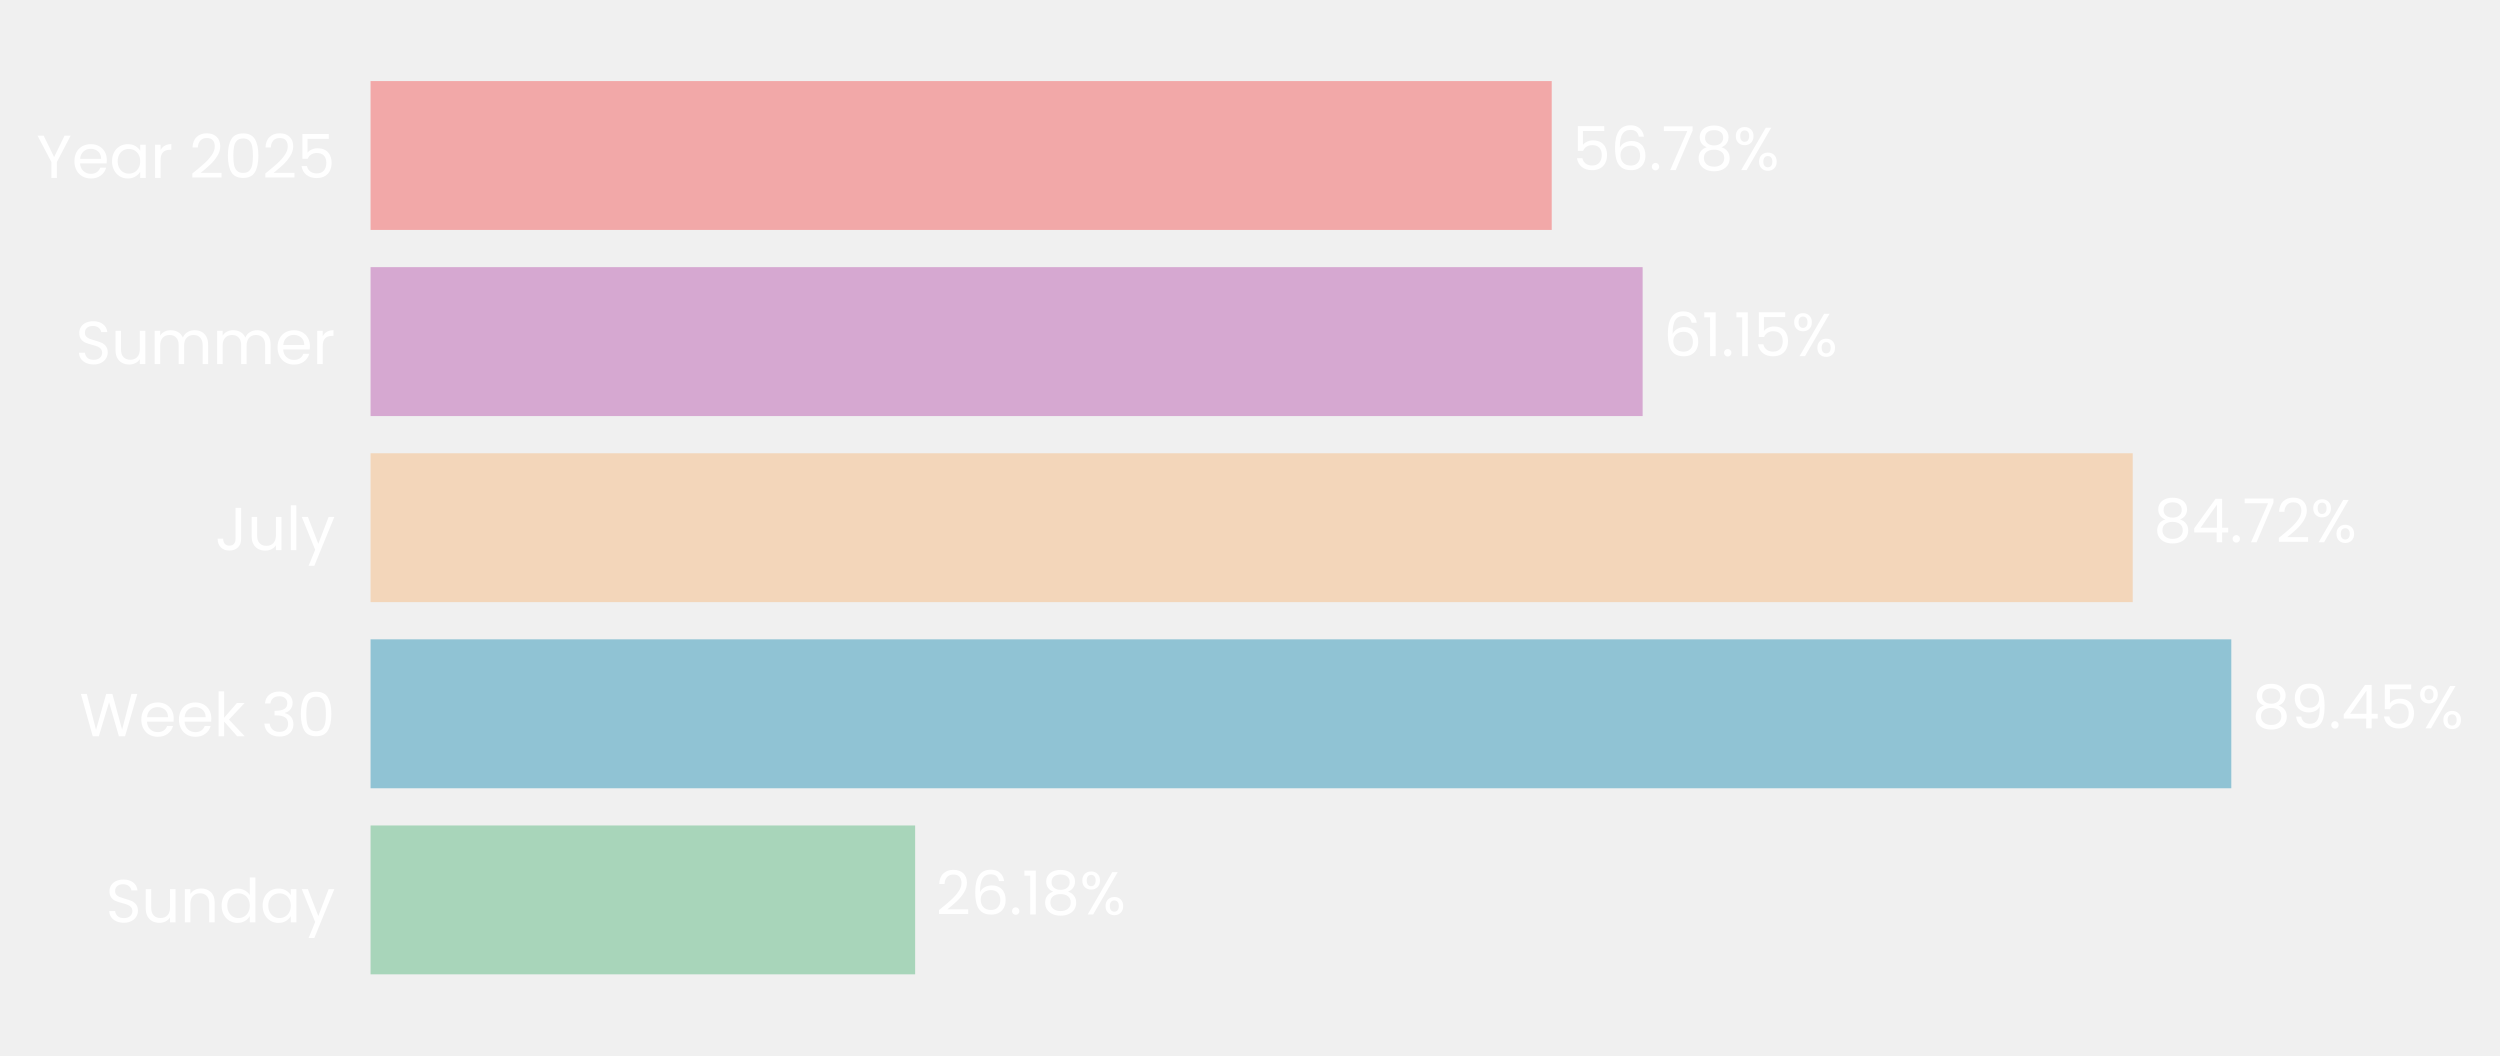
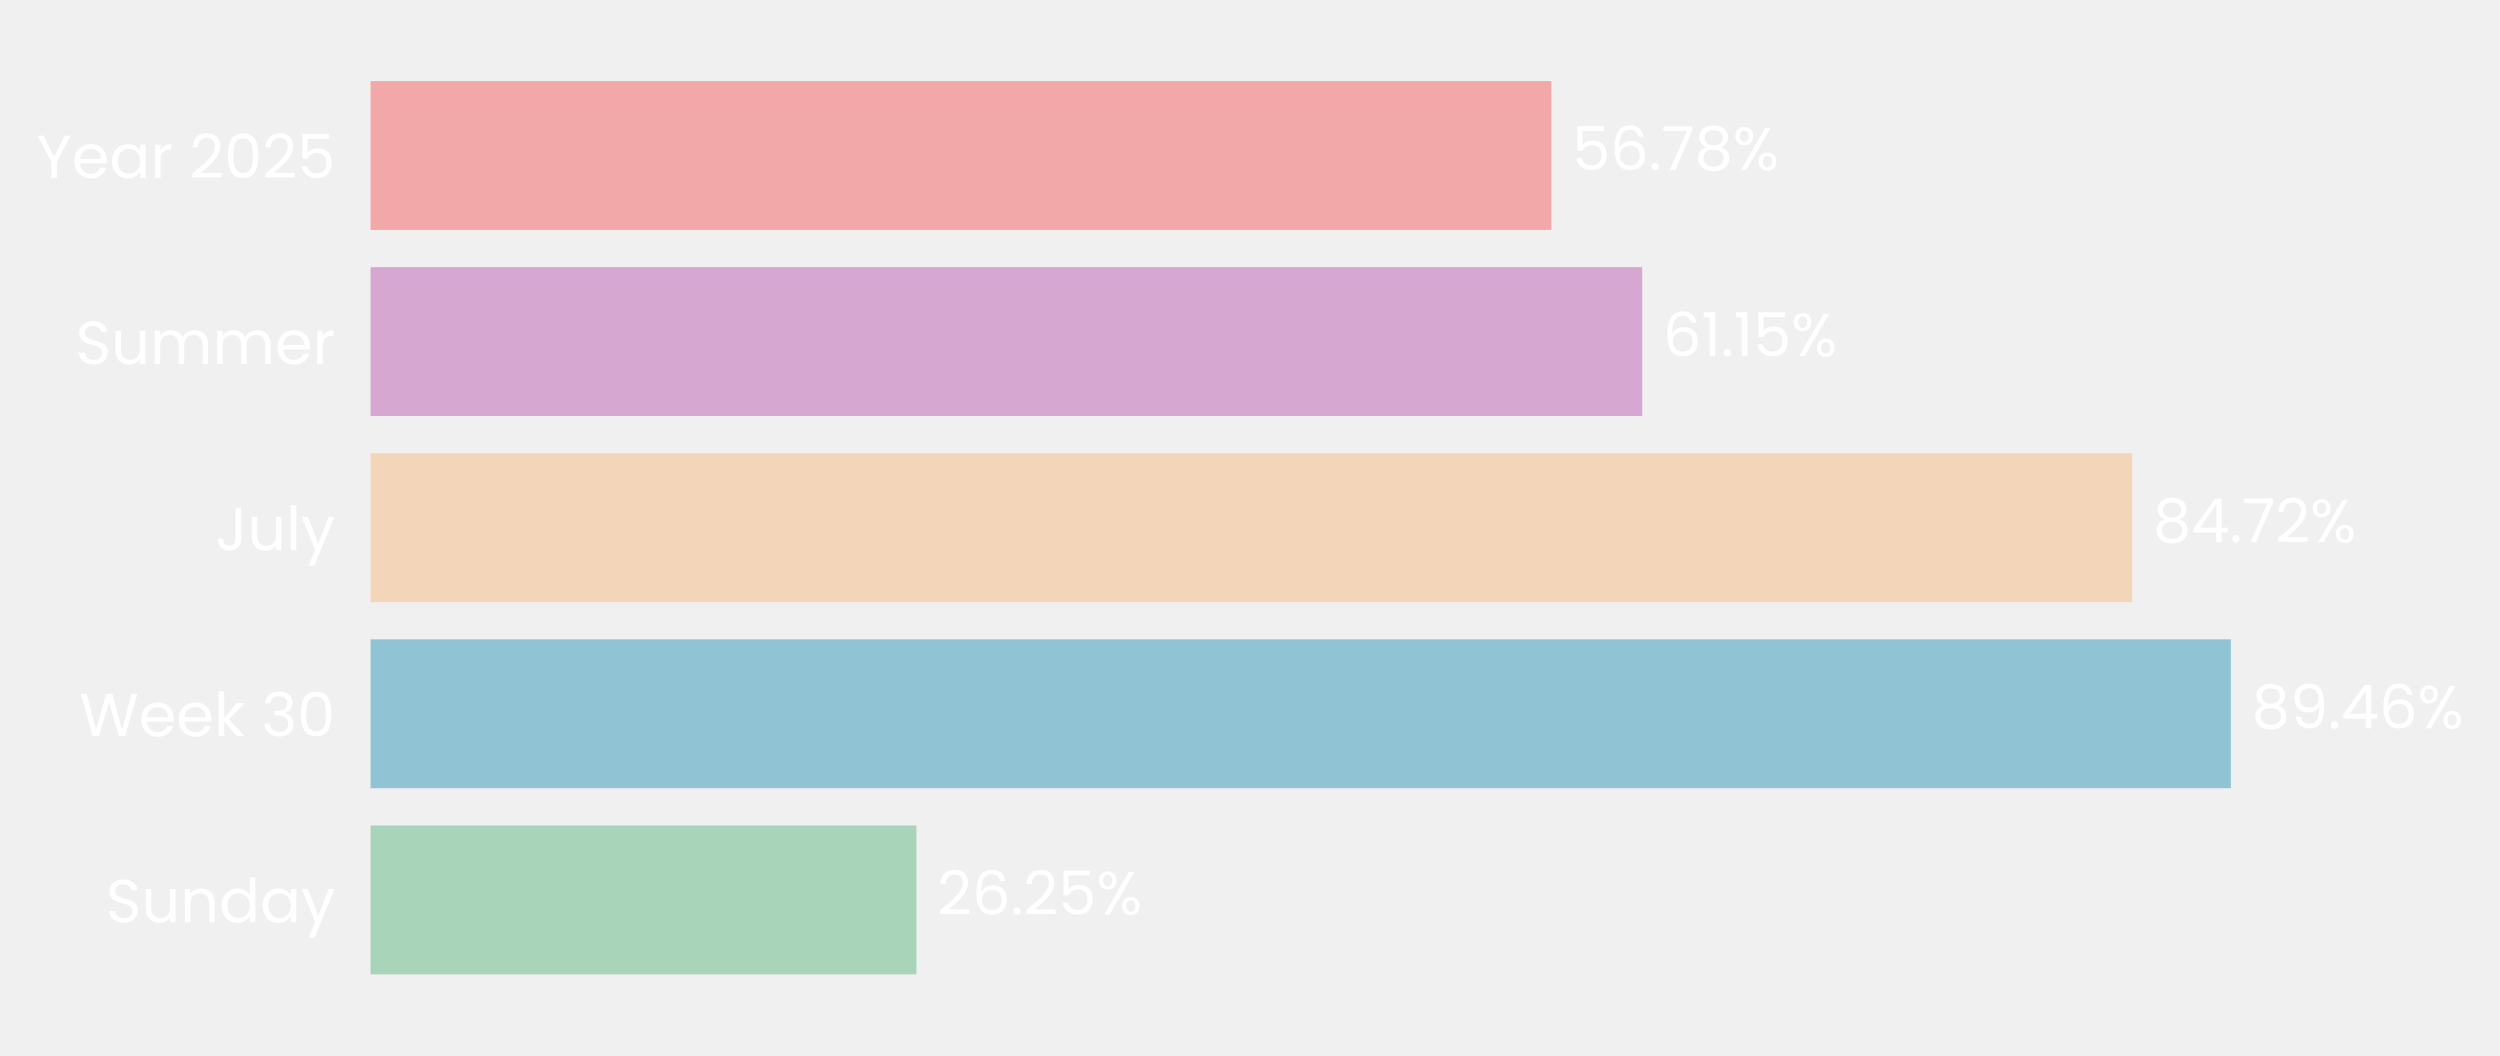
- <svg xmlns="http://www.w3.org/2000/svg" xmlns:xlink="http://www.w3.org/1999/xlink" width="494.598pt" height="208.8pt" viewBox="0 0 494.598 208.8" version="1.1">
+ <svg xmlns="http://www.w3.org/2000/svg" xmlns:xlink="http://www.w3.org/1999/xlink" width="494.607pt" height="208.8pt" viewBox="0 0 494.607 208.8" version="1.1">
  <defs>
    <style type="text/css">*{stroke-linejoin: round; stroke-linecap: butt}</style>
  </defs>
  <g id="figure_1">
    <g id="patch_1">
-       <path d="M 0 208.8  L 494.598 208.8  L 494.598 0  L 0 0  L 0 208.8  z " style="fill: none" />
+       <path d="M 0 208.8  L 494.607 208.8  L 494.607 0  L 0 0  L 0 208.8  z " style="fill: none" />
    </g>
    <g id="axes_1">
      <g id="patch_2">
-         <path d="M 73.311 201.6  L 484.837 201.6  L 484.837 7.2  L 73.311 7.2  L 73.311 201.6  z " style="fill: none" />
+         <path d="M 73.311 201.6  L 484.708 201.6  L 484.708 7.2  L 73.311 7.2  L 73.311 201.6  z " style="fill: none" />
      </g>
      <g id="patch_3">
-         <path d="M 73.311 192.764  L 181.051 192.764  L 181.051 163.309  L 73.311 163.309  z " clip-path="url(#p7482e7ab02)" style="fill: #a8d5ba" />
+         <path d="M 73.311 192.764  L 181.303 192.764  L 181.303 163.309  L 73.311 163.309  z " clip-path="url(#p04d4d9bab3)" style="fill: #a8d5ba" />
      </g>
      <g id="patch_4">
-         <path d="M 73.311 155.945  L 441.439 155.945  L 441.439 126.491  L 73.311 126.491  z " clip-path="url(#p7482e7ab02)" style="fill: #90c3d4" />
+         <path d="M 73.311 155.945  L 441.364 155.945  L 441.364 126.491  L 73.311 126.491  z " clip-path="url(#p04d4d9bab3)" style="fill: #90c3d4" />
      </g>
      <g id="patch_5">
-         <path d="M 73.311 119.127  L 421.937 119.127  L 421.937 89.673  L 73.311 89.673  z " clip-path="url(#p7482e7ab02)" style="fill: #f3d6ba" />
+         <path d="M 73.311 119.127  L 421.837 119.127  L 421.837 89.673  L 73.311 89.673  z " clip-path="url(#p04d4d9bab3)" style="fill: #f3d6ba" />
      </g>
      <g id="patch_6">
-         <path d="M 73.311 82.309  L 324.976 82.309  L 324.976 52.855  L 73.311 52.855  z " clip-path="url(#p7482e7ab02)" style="fill: #d6a8d1" />
+         <path d="M 73.311 82.309  L 324.9 82.309  L 324.9 52.855  L 73.311 52.855  z " clip-path="url(#p04d4d9bab3)" style="fill: #d6a8d1" />
      </g>
      <g id="patch_7">
-         <path d="M 73.311 45.491  L 306.992 45.491  L 306.992 16.036  L 73.311 16.036  z " clip-path="url(#p7482e7ab02)" style="fill: #f2a8a8" />
+         <path d="M 73.311 45.491  L 306.92 45.491  L 306.92 16.036  L 73.311 16.036  z " clip-path="url(#p04d4d9bab3)" style="fill: #f2a8a8" />
      </g>
      <g id="matplotlib.axis_1">
        <g id="ytick_1">
          <g id="text_1">
            <g style="fill: #ffffff" transform="translate(20.92875 182.4764) scale(0.12 -0.12)">
              <defs>
                <path id="Poppins-Regular-53" d="M 1907 -45  Q 1466 -45 1117 112  Q 768 269 569 547  Q 371 826 365 1190  L 986 1190  Q 1018 877 1245 662  Q 1472 448 1907 448  Q 2323 448 2563 656  Q 2803 864 2803 1190  Q 2803 1446 2662 1606  Q 2522 1766 2310 1849  Q 2099 1933 1741 2029  Q 1299 2144 1033 2259  Q 768 2374 579 2620  Q 390 2867 390 3283  Q 390 3648 576 3929  Q 762 4211 1098 4364  Q 1434 4518 1869 4518  Q 2496 4518 2896 4204  Q 3296 3891 3347 3373  L 2707 3373  Q 2675 3629 2438 3824  Q 2202 4019 1811 4019  Q 1446 4019 1216 3830  Q 986 3642 986 3302  Q 986 3059 1123 2905  Q 1261 2752 1462 2672  Q 1664 2592 2029 2490  Q 2470 2368 2739 2249  Q 3008 2131 3200 1884  Q 3392 1638 3392 1216  Q 3392 890 3219 602  Q 3046 314 2707 134  Q 2368 -45 1907 -45  z " transform="scale(0.015625)" />
                <path id="Poppins-Regular-75" d="M 3603 3507  L 3603 0  L 3021 0  L 3021 518  Q 2854 250 2556 99  Q 2259 -51 1901 -51  Q 1491 -51 1164 118  Q 838 288 649 627  Q 461 966 461 1453  L 461 3507  L 1037 3507  L 1037 1530  Q 1037 1011 1299 732  Q 1562 454 2016 454  Q 2483 454 2752 742  Q 3021 1030 3021 1581  L 3021 3507  L 3603 3507  z " transform="scale(0.015625)" />
                <path id="Poppins-Regular-6e" d="M 2202 3571  Q 2842 3571 3238 3184  Q 3635 2797 3635 2067  L 3635 0  L 3059 0  L 3059 1984  Q 3059 2509 2796 2787  Q 2534 3066 2080 3066  Q 1619 3066 1347 2778  Q 1075 2490 1075 1939  L 1075 0  L 493 0  L 493 3507  L 1075 3507  L 1075 3008  Q 1248 3277 1545 3424  Q 1843 3571 2202 3571  z " transform="scale(0.015625)" />
                <path id="Poppins-Regular-64" d="M 275 1766  Q 275 2304 492 2710  Q 710 3117 1091 3341  Q 1472 3565 1946 3565  Q 2355 3565 2707 3376  Q 3059 3187 3245 2880  L 3245 4736  L 3834 4736  L 3834 0  L 3245 0  L 3245 659  Q 3072 346 2733 144  Q 2394 -58 1939 -58  Q 1472 -58 1091 172  Q 710 403 492 819  Q 275 1235 275 1766  z M 3245 1760  Q 3245 2157 3085 2451  Q 2925 2746 2653 2902  Q 2381 3059 2054 3059  Q 1728 3059 1459 2905  Q 1190 2752 1030 2457  Q 870 2163 870 1766  Q 870 1363 1030 1065  Q 1190 768 1459 611  Q 1728 454 2054 454  Q 2381 454 2653 611  Q 2925 768 3085 1065  Q 3245 1363 3245 1760  z " transform="scale(0.015625)" />
                <path id="Poppins-Regular-61" d="M 275 1766  Q 275 2304 492 2710  Q 710 3117 1091 3341  Q 1472 3565 1939 3565  Q 2400 3565 2739 3366  Q 3078 3168 3245 2867  L 3245 3507  L 3834 3507  L 3834 0  L 3245 0  L 3245 653  Q 3072 346 2729 144  Q 2387 -58 1933 -58  Q 1466 -58 1088 172  Q 710 403 492 819  Q 275 1235 275 1766  z M 3245 1760  Q 3245 2157 3085 2451  Q 2925 2746 2653 2902  Q 2381 3059 2054 3059  Q 1728 3059 1459 2905  Q 1190 2752 1030 2457  Q 870 2163 870 1766  Q 870 1363 1030 1065  Q 1190 768 1459 611  Q 1728 454 2054 454  Q 2381 454 2653 611  Q 2925 768 3085 1065  Q 3245 1363 3245 1760  z " transform="scale(0.015625)" />
                <path id="Poppins-Regular-79" d="M 3514 3507  L 1402 -1651  L 800 -1651  L 1491 38  L 77 3507  L 723 3507  L 1824 666  L 2912 3507  L 3514 3507  z " transform="scale(0.015625)" />
              </defs>
              <use xlink:href="#Poppins-Regular-53" />
              <use xlink:href="#Poppins-Regular-75" transform="translate(58.7 0)" />
              <use xlink:href="#Poppins-Regular-6e" transform="translate(122.7 0)" />
              <use xlink:href="#Poppins-Regular-64" transform="translate(186.7 0)" />
              <use xlink:href="#Poppins-Regular-61" transform="translate(254.3 0)" />
              <use xlink:href="#Poppins-Regular-79" transform="translate(321.8999 0)" />
            </g>
          </g>
        </g>
        <g id="ytick_2">
          <g id="text_2">
            <g style="fill: #ffffff" transform="translate(15.73125 145.6582) scale(0.12 -0.12)">
              <defs>
                <path id="Poppins-Regular-57" d="M 6099 4461  L 4806 0  L 4154 0  L 3117 3590  L 2042 0  L 1395 -6  L 147 4461  L 768 4461  L 1741 678  L 2816 4461  L 3469 4461  L 4493 691  L 5472 4461  L 6099 4461  z " transform="scale(0.015625)" />
                <path id="Poppins-Regular-65" d="M 3693 1888  Q 3693 1722 3674 1536  L 870 1536  Q 902 1018 1225 726  Q 1549 435 2010 435  Q 2387 435 2640 611  Q 2893 787 2995 1082  L 3622 1082  Q 3482 576 3059 259  Q 2637 -58 2010 -58  Q 1510 -58 1116 166  Q 723 390 499 803  Q 275 1216 275 1760  Q 275 2304 492 2713  Q 710 3123 1104 3344  Q 1498 3565 2010 3565  Q 2509 3565 2893 3347  Q 3277 3130 3485 2749  Q 3693 2368 3693 1888  z M 3091 2010  Q 3091 2342 2944 2582  Q 2797 2822 2544 2947  Q 2291 3072 1984 3072  Q 1542 3072 1232 2790  Q 922 2509 877 2010  L 3091 2010  z " transform="scale(0.015625)" />
                <path id="Poppins-Regular-6b" d="M 2451 0  L 1075 1549  L 1075 0  L 493 0  L 493 4736  L 1075 4736  L 1075 1952  L 2426 3507  L 3238 3507  L 1587 1760  L 3245 0  L 2451 0  z " transform="scale(0.015625)" />
                <path id="Poppins-Regular-20" transform="scale(0.015625)" />
                <path id="Poppins-Regular-33" d="M 384 3462  Q 429 4051 838 4384  Q 1248 4717 1901 4717  Q 2336 4717 2653 4560  Q 2970 4403 3133 4134  Q 3296 3866 3296 3526  Q 3296 3130 3069 2842  Q 2842 2554 2477 2470  L 2477 2438  Q 2893 2336 3136 2035  Q 3379 1734 3379 1248  Q 3379 883 3212 592  Q 3046 301 2713 134  Q 2381 -32 1914 -32  Q 1235 -32 800 323  Q 365 678 314 1331  L 877 1331  Q 922 947 1190 704  Q 1459 461 1907 461  Q 2355 461 2588 694  Q 2822 928 2822 1299  Q 2822 1779 2502 1990  Q 2182 2202 1536 2202  L 1389 2202  L 1389 2688  L 1542 2688  Q 2131 2694 2432 2883  Q 2733 3072 2733 3469  Q 2733 3808 2512 4013  Q 2291 4218 1882 4218  Q 1485 4218 1241 4013  Q 998 3808 954 3462  L 384 3462  z " transform="scale(0.015625)" />
                <path id="Poppins-Regular-30" d="M 397 2362  Q 397 3462 755 4080  Q 1114 4698 2010 4698  Q 2899 4698 3257 4080  Q 3616 3462 3616 2362  Q 3616 1242 3257 621  Q 2899 0 2010 0  Q 1114 0 755 621  Q 397 1242 397 2362  z M 3040 2362  Q 3040 2918 2966 3305  Q 2893 3693 2665 3929  Q 2438 4166 2010 4166  Q 1574 4166 1347 3929  Q 1120 3693 1046 3305  Q 973 2918 973 2362  Q 973 1786 1046 1395  Q 1120 1005 1347 768  Q 1574 531 2010 531  Q 2438 531 2665 768  Q 2893 1005 2966 1395  Q 3040 1786 3040 2362  z " transform="scale(0.015625)" />
              </defs>
              <use xlink:href="#Poppins-Regular-57" />
              <use xlink:href="#Poppins-Regular-65" transform="translate(97.59999 0)" />
              <use xlink:href="#Poppins-Regular-65" transform="translate(159.6 0)" />
              <use xlink:href="#Poppins-Regular-6b" transform="translate(221.6 0)" />
              <use xlink:href="#Poppins-Regular-20" transform="translate(273.0999 0)" />
              <use xlink:href="#Poppins-Regular-33" transform="translate(299.7999 0)" />
              <use xlink:href="#Poppins-Regular-30" transform="translate(358.6999 0)" />
            </g>
          </g>
        </g>
        <g id="ytick_3">
          <g id="text_3">
            <g style="fill: #ffffff" transform="translate(42.56437 108.84) scale(0.12 -0.12)">
              <defs>
                <path id="Poppins-Regular-4a" d="M 2739 4461  L 2739 1165  Q 2739 614 2400 284  Q 2061 -45 1504 -45  Q 941 -45 601 291  Q 262 627 262 1210  L 845 1210  Q 851 883 1014 678  Q 1178 474 1504 474  Q 1830 474 1990 669  Q 2150 864 2150 1165  L 2150 4461  L 2739 4461  z " transform="scale(0.015625)" />
                <path id="Poppins-Regular-6c" d="M 1075 4736  L 1075 0  L 493 0  L 493 4736  L 1075 4736  z " transform="scale(0.015625)" />
              </defs>
              <use xlink:href="#Poppins-Regular-4a" />
              <use xlink:href="#Poppins-Regular-75" transform="translate(52.99999 0)" />
              <use xlink:href="#Poppins-Regular-6c" transform="translate(117 0)" />
              <use xlink:href="#Poppins-Regular-79" transform="translate(141.6 0)" />
            </g>
          </g>
        </g>
        <g id="ytick_4">
          <g id="text_4">
            <g style="fill: #ffffff" transform="translate(14.95125 72.02182) scale(0.12 -0.12)">
              <defs>
                <path id="Poppins-Regular-6d" d="M 4710 3571  Q 5120 3571 5440 3401  Q 5760 3232 5945 2893  Q 6131 2554 6131 2067  L 6131 0  L 5555 0  L 5555 1984  Q 5555 2509 5296 2787  Q 5037 3066 4595 3066  Q 4141 3066 3872 2774  Q 3603 2483 3603 1933  L 3603 0  L 3027 0  L 3027 1984  Q 3027 2509 2768 2787  Q 2509 3066 2067 3066  Q 1613 3066 1344 2774  Q 1075 2483 1075 1933  L 1075 0  L 493 0  L 493 3507  L 1075 3507  L 1075 3002  Q 1248 3277 1539 3424  Q 1830 3571 2182 3571  Q 2624 3571 2963 3372  Q 3302 3174 3469 2790  Q 3616 3162 3955 3366  Q 4294 3571 4710 3571  z " transform="scale(0.015625)" />
                <path id="Poppins-Regular-72" d="M 1075 2938  Q 1229 3238 1513 3404  Q 1798 3571 2208 3571  L 2208 2970  L 2054 2970  Q 1075 2970 1075 1907  L 1075 0  L 493 0  L 493 3507  L 1075 3507  L 1075 2938  z " transform="scale(0.015625)" />
              </defs>
              <use xlink:href="#Poppins-Regular-53" />
              <use xlink:href="#Poppins-Regular-75" transform="translate(58.7 0)" />
              <use xlink:href="#Poppins-Regular-6d" transform="translate(122.7 0)" />
              <use xlink:href="#Poppins-Regular-6d" transform="translate(225.7 0)" />
              <use xlink:href="#Poppins-Regular-65" transform="translate(328.7 0)" />
              <use xlink:href="#Poppins-Regular-72" transform="translate(390.6999 0)" />
            </g>
          </g>
        </g>
        <g id="ytick_5">
          <g id="text_5">
            <g style="fill: #ffffff" transform="translate(7.2 35.20364) scale(0.12 -0.12)">
              <defs>
                <path id="Poppins-Regular-59" d="M 3616 4461  L 2163 1683  L 2163 0  L 1581 0  L 1581 1683  L 122 4461  L 768 4461  L 1869 2202  L 2970 4461  L 3616 4461  z " transform="scale(0.015625)" />
                <path id="Poppins-Regular-32" d="M 326 467  Q 1139 1120 1600 1539  Q 2061 1958 2377 2416  Q 2694 2874 2694 3315  Q 2694 3731 2492 3971  Q 2291 4211 1843 4211  Q 1408 4211 1168 3939  Q 928 3667 909 3213  L 346 3213  Q 371 3930 780 4320  Q 1190 4710 1837 4710  Q 2496 4710 2883 4345  Q 3270 3981 3270 3341  Q 3270 2810 2953 2307  Q 2637 1805 2233 1424  Q 1830 1043 1203 538  L 3405 538  L 3405 51  L 326 51  L 326 467  z " transform="scale(0.015625)" />
                <path id="Poppins-Regular-35" d="M 3347 4122  L 1101 4122  L 1101 2662  Q 1248 2867 1536 2998  Q 1824 3130 2157 3130  Q 2688 3130 3021 2909  Q 3354 2688 3498 2339  Q 3642 1990 3642 1600  Q 3642 1139 3469 774  Q 3296 410 2941 198  Q 2586 -13 2061 -13  Q 1389 -13 973 332  Q 557 678 467 1254  L 1037 1254  Q 1120 890 1389 685  Q 1658 480 2067 480  Q 2573 480 2829 784  Q 3085 1088 3085 1587  Q 3085 2086 2829 2358  Q 2573 2630 2074 2630  Q 1734 2630 1481 2467  Q 1229 2304 1114 2022  L 563 2022  L 563 4634  L 3347 4634  L 3347 4122  z " transform="scale(0.015625)" />
              </defs>
              <use xlink:href="#Poppins-Regular-59" />
              <use xlink:href="#Poppins-Regular-65" transform="translate(58.39999 0)" />
              <use xlink:href="#Poppins-Regular-61" transform="translate(120.4 0)" />
              <use xlink:href="#Poppins-Regular-72" transform="translate(188 0)" />
              <use xlink:href="#Poppins-Regular-20" transform="translate(225.3 0)" />
              <use xlink:href="#Poppins-Regular-32" transform="translate(252 0)" />
              <use xlink:href="#Poppins-Regular-30" transform="translate(309.4999 0)" />
              <use xlink:href="#Poppins-Regular-32" transform="translate(372.2999 0)" />
              <use xlink:href="#Poppins-Regular-35" transform="translate(429.7999 0)" />
            </g>
          </g>
        </g>
      </g>
      <g id="text_6">
-         <g style="fill: #ffffff" transform="translate(185.1661 180.9164) scale(0.12 -0.12)">
+         <g style="fill: #ffffff" transform="translate(185.4168 180.9164) scale(0.12 -0.12)">
          <defs>
            <path id="Poppins-Regular-36" d="M 2976 3526  Q 2835 4237 2099 4237  Q 1530 4237 1248 3798  Q 966 3360 973 2355  Q 1120 2688 1462 2877  Q 1805 3066 2227 3066  Q 2886 3066 3280 2656  Q 3674 2246 3674 1523  Q 3674 1088 3504 742  Q 3334 397 2992 192  Q 2650 -13 2163 -13  Q 1504 -13 1133 281  Q 762 576 614 1094  Q 467 1613 467 2374  Q 467 4723 2106 4723  Q 2733 4723 3091 4384  Q 3450 4045 3514 3526  L 2976 3526  z M 2106 2573  Q 1830 2573 1587 2461  Q 1344 2349 1193 2121  Q 1043 1894 1043 1568  Q 1043 1082 1324 778  Q 1606 474 2131 474  Q 2579 474 2844 752  Q 3110 1030 3110 1504  Q 3110 2003 2854 2288  Q 2598 2573 2106 2573  z " transform="scale(0.015625)" />
            <path id="Poppins-Regular-2e" d="M 678 -38  Q 512 -38 397 77  Q 282 192 282 358  Q 282 525 397 640  Q 512 755 678 755  Q 838 755 950 640  Q 1062 525 1062 358  Q 1062 192 950 77  Q 838 -38 678 -38  z " transform="scale(0.015625)" />
-             <path id="Poppins-Regular-31" d="M 243 4096  L 243 4627  L 1446 4627  L 1446 0  L 858 0  L 858 4096  L 243 4096  z " transform="scale(0.015625)" />
-             <path id="Poppins-Regular-38" d="M 1242 2406  Q 883 2547 691 2816  Q 499 3085 499 3469  Q 499 3814 672 4092  Q 845 4371 1187 4534  Q 1530 4698 2016 4698  Q 2502 4698 2844 4534  Q 3187 4371 3363 4092  Q 3539 3814 3539 3469  Q 3539 3098 3340 2819  Q 3142 2541 2797 2406  Q 3194 2285 3427 1981  Q 3661 1677 3661 1248  Q 3661 832 3456 521  Q 3251 211 2876 41  Q 2502 -128 2016 -128  Q 1530 -128 1162 41  Q 794 211 589 521  Q 384 832 384 1248  Q 384 1677 614 1984  Q 845 2291 1242 2406  z M 2976 3398  Q 2976 3789 2720 4000  Q 2464 4211 2016 4211  Q 1574 4211 1318 4000  Q 1062 3789 1062 3392  Q 1062 3034 1328 2816  Q 1594 2598 2016 2598  Q 2445 2598 2710 2819  Q 2976 3040 2976 3398  z M 2016 2150  Q 1542 2150 1241 1929  Q 941 1709 941 1267  Q 941 858 1232 608  Q 1523 358 2016 358  Q 2509 358 2797 608  Q 3085 858 3085 1267  Q 3085 1696 2790 1923  Q 2496 2150 2016 2150  z " transform="scale(0.015625)" />
            <path id="Poppins-Regular-25" d="M 269 3584  Q 269 4019 531 4278  Q 794 4538 1203 4538  Q 1613 4538 1875 4278  Q 2138 4019 2138 3584  Q 2138 3142 1875 2883  Q 1613 2624 1203 2624  Q 794 2624 531 2883  Q 269 3142 269 3584  z M 4006 4467  L 1414 0  L 838 0  L 3430 4467  L 4006 4467  z M 1203 4179  Q 986 4179 861 4028  Q 736 3878 736 3584  Q 736 3290 861 3136  Q 986 2982 1203 2982  Q 1421 2982 1549 3139  Q 1677 3296 1677 3584  Q 1677 3878 1549 4028  Q 1421 4179 1203 4179  z M 2720 883  Q 2720 1325 2982 1584  Q 3245 1843 3654 1843  Q 4064 1843 4323 1584  Q 4582 1325 4582 883  Q 4582 448 4323 185  Q 4064 -77 3654 -77  Q 3245 -77 2982 182  Q 2720 442 2720 883  z M 3648 1478  Q 3430 1478 3302 1328  Q 3174 1178 3174 883  Q 3174 595 3302 444  Q 3430 294 3648 294  Q 3866 294 3994 444  Q 4122 595 4122 883  Q 4122 1178 3994 1328  Q 3866 1478 3648 1478  z " transform="scale(0.015625)" />
          </defs>
          <use xlink:href="#Poppins-Regular-32" />
          <use xlink:href="#Poppins-Regular-36" transform="translate(57.49999 0)" />
          <use xlink:href="#Poppins-Regular-2e" transform="translate(121 0)" />
-           <use xlink:href="#Poppins-Regular-31" transform="translate(142 0)" />
-           <use xlink:href="#Poppins-Regular-38" transform="translate(173.9999 0)" />
-           <use xlink:href="#Poppins-Regular-25" transform="translate(237.0999 0)" />
+           <use xlink:href="#Poppins-Regular-32" transform="translate(142 0)" />
+           <use xlink:href="#Poppins-Regular-35" transform="translate(199.4999 0)" />
+           <use xlink:href="#Poppins-Regular-25" transform="translate(262.2999 0)" />
        </g>
      </g>
      <g id="text_7">
-         <g style="fill: #ffffff" transform="translate(445.5538 144.0982) scale(0.12 -0.12)">
+         <g style="fill: #ffffff" transform="translate(445.4782 144.0982) scale(0.12 -0.12)">
          <defs>
+             <path id="Poppins-Regular-38" d="M 1242 2406  Q 883 2547 691 2816  Q 499 3085 499 3469  Q 499 3814 672 4092  Q 845 4371 1187 4534  Q 1530 4698 2016 4698  Q 2502 4698 2844 4534  Q 3187 4371 3363 4092  Q 3539 3814 3539 3469  Q 3539 3098 3340 2819  Q 3142 2541 2797 2406  Q 3194 2285 3427 1981  Q 3661 1677 3661 1248  Q 3661 832 3456 521  Q 3251 211 2876 41  Q 2502 -128 2016 -128  Q 1530 -128 1162 41  Q 794 211 589 521  Q 384 832 384 1248  Q 384 1677 614 1984  Q 845 2291 1242 2406  z M 2976 3398  Q 2976 3789 2720 4000  Q 2464 4211 2016 4211  Q 1574 4211 1318 4000  Q 1062 3789 1062 3392  Q 1062 3034 1328 2816  Q 1594 2598 2016 2598  Q 2445 2598 2710 2819  Q 2976 3040 2976 3398  z M 2016 2150  Q 1542 2150 1241 1929  Q 941 1709 941 1267  Q 941 858 1232 608  Q 1523 358 2016 358  Q 2509 358 2797 608  Q 3085 858 3085 1267  Q 3085 1696 2790 1923  Q 2496 2150 2016 2150  z " transform="scale(0.015625)" />
            <path id="Poppins-Regular-39" d="M 1146 1242  Q 1210 877 1443 678  Q 1677 480 2074 480  Q 2605 480 2857 896  Q 3110 1312 3098 2298  Q 2963 2010 2649 1846  Q 2336 1683 1952 1683  Q 1523 1683 1187 1859  Q 851 2035 659 2374  Q 467 2714 467 3194  Q 467 3878 864 4297  Q 1261 4717 1990 4717  Q 2886 4717 3248 4134  Q 3610 3552 3610 2400  Q 3610 1594 3466 1069  Q 3322 544 2979 269  Q 2637 -6 2042 -6  Q 1389 -6 1024 346  Q 659 698 608 1242  L 1146 1242  z M 2048 2176  Q 2477 2176 2752 2441  Q 3027 2707 3027 3162  Q 3027 3642 2758 3936  Q 2490 4230 2003 4230  Q 1555 4230 1289 3948  Q 1024 3667 1024 3206  Q 1024 2739 1286 2457  Q 1549 2176 2048 2176  z " transform="scale(0.015625)" />
            <path id="Poppins-Regular-34" d="M 256 1030  L 256 1472  L 2502 4582  L 3200 4582  L 3200 1536  L 3840 1536  L 3840 1030  L 3200 1030  L 3200 0  L 2624 0  L 2624 1030  L 256 1030  z M 2650 3974  L 928 1536  L 2650 1536  L 2650 3974  z " transform="scale(0.015625)" />
          </defs>
          <use xlink:href="#Poppins-Regular-38" />
          <use xlink:href="#Poppins-Regular-39" transform="translate(63.09999 0)" />
          <use xlink:href="#Poppins-Regular-2e" transform="translate(126.1 0)" />
          <use xlink:href="#Poppins-Regular-34" transform="translate(147.1 0)" />
-           <use xlink:href="#Poppins-Regular-35" transform="translate(210 0)" />
-           <use xlink:href="#Poppins-Regular-25" transform="translate(272.7999 0)" />
+           <use xlink:href="#Poppins-Regular-36" transform="translate(210 0)" />
+           <use xlink:href="#Poppins-Regular-25" transform="translate(273.4999 0)" />
        </g>
      </g>
      <g id="text_8">
-         <g style="fill: #ffffff" transform="translate(426.0522 107.28) scale(0.12 -0.12)">
+         <g style="fill: #ffffff" transform="translate(425.951 107.28) scale(0.12 -0.12)">
          <defs>
            <path id="Poppins-Regular-37" d="M 3245 4173  L 1466 0  L 877 0  L 2682 4115  L 211 4115  L 211 4614  L 3245 4614  L 3245 4173  z " transform="scale(0.015625)" />
          </defs>
          <use xlink:href="#Poppins-Regular-38" />
          <use xlink:href="#Poppins-Regular-34" transform="translate(63.09999 0)" />
          <use xlink:href="#Poppins-Regular-2e" transform="translate(126 0)" />
          <use xlink:href="#Poppins-Regular-37" transform="translate(147 0)" />
          <use xlink:href="#Poppins-Regular-32" transform="translate(201.6 0)" />
          <use xlink:href="#Poppins-Regular-25" transform="translate(259.0999 0)" />
        </g>
      </g>
      <g id="text_9">
-         <g style="fill: #ffffff" transform="translate(329.0912 70.46182) scale(0.12 -0.12)">
+         <g style="fill: #ffffff" transform="translate(329.0143 70.46182) scale(0.12 -0.12)">
+           <defs>
+             <path id="Poppins-Regular-31" d="M 243 4096  L 243 4627  L 1446 4627  L 1446 0  L 858 0  L 858 4096  L 243 4096  z " transform="scale(0.015625)" />
+           </defs>
          <use xlink:href="#Poppins-Regular-36" />
          <use xlink:href="#Poppins-Regular-31" transform="translate(63.49999 0)" />
          <use xlink:href="#Poppins-Regular-2e" transform="translate(95.49997 0)" />
          <use xlink:href="#Poppins-Regular-31" transform="translate(116.5 0)" />
          <use xlink:href="#Poppins-Regular-35" transform="translate(148.4999 0)" />
          <use xlink:href="#Poppins-Regular-25" transform="translate(211.2999 0)" />
        </g>
      </g>
      <g id="text_10">
-         <g style="fill: #ffffff" transform="translate(311.1072 33.64364) scale(0.12 -0.12)">
+         <g style="fill: #ffffff" transform="translate(311.0336 33.64364) scale(0.12 -0.12)">
          <use xlink:href="#Poppins-Regular-35" />
          <use xlink:href="#Poppins-Regular-36" transform="translate(62.79999 0)" />
          <use xlink:href="#Poppins-Regular-2e" transform="translate(126.3 0)" />
          <use xlink:href="#Poppins-Regular-37" transform="translate(147.3 0)" />
          <use xlink:href="#Poppins-Regular-38" transform="translate(201.8999 0)" />
          <use xlink:href="#Poppins-Regular-25" transform="translate(264.9999 0)" />
        </g>
      </g>
    </g>
  </g>
  <defs>
-     <clipPath id="p7482e7ab02">
-       <rect x="73.311" y="7.2" width="411.525" height="194.4" />
+     <clipPath id="p04d4d9bab3">
+       <rect x="73.311" y="7.2" width="411.397" height="194.4" />
    </clipPath>
  </defs>
</svg>
